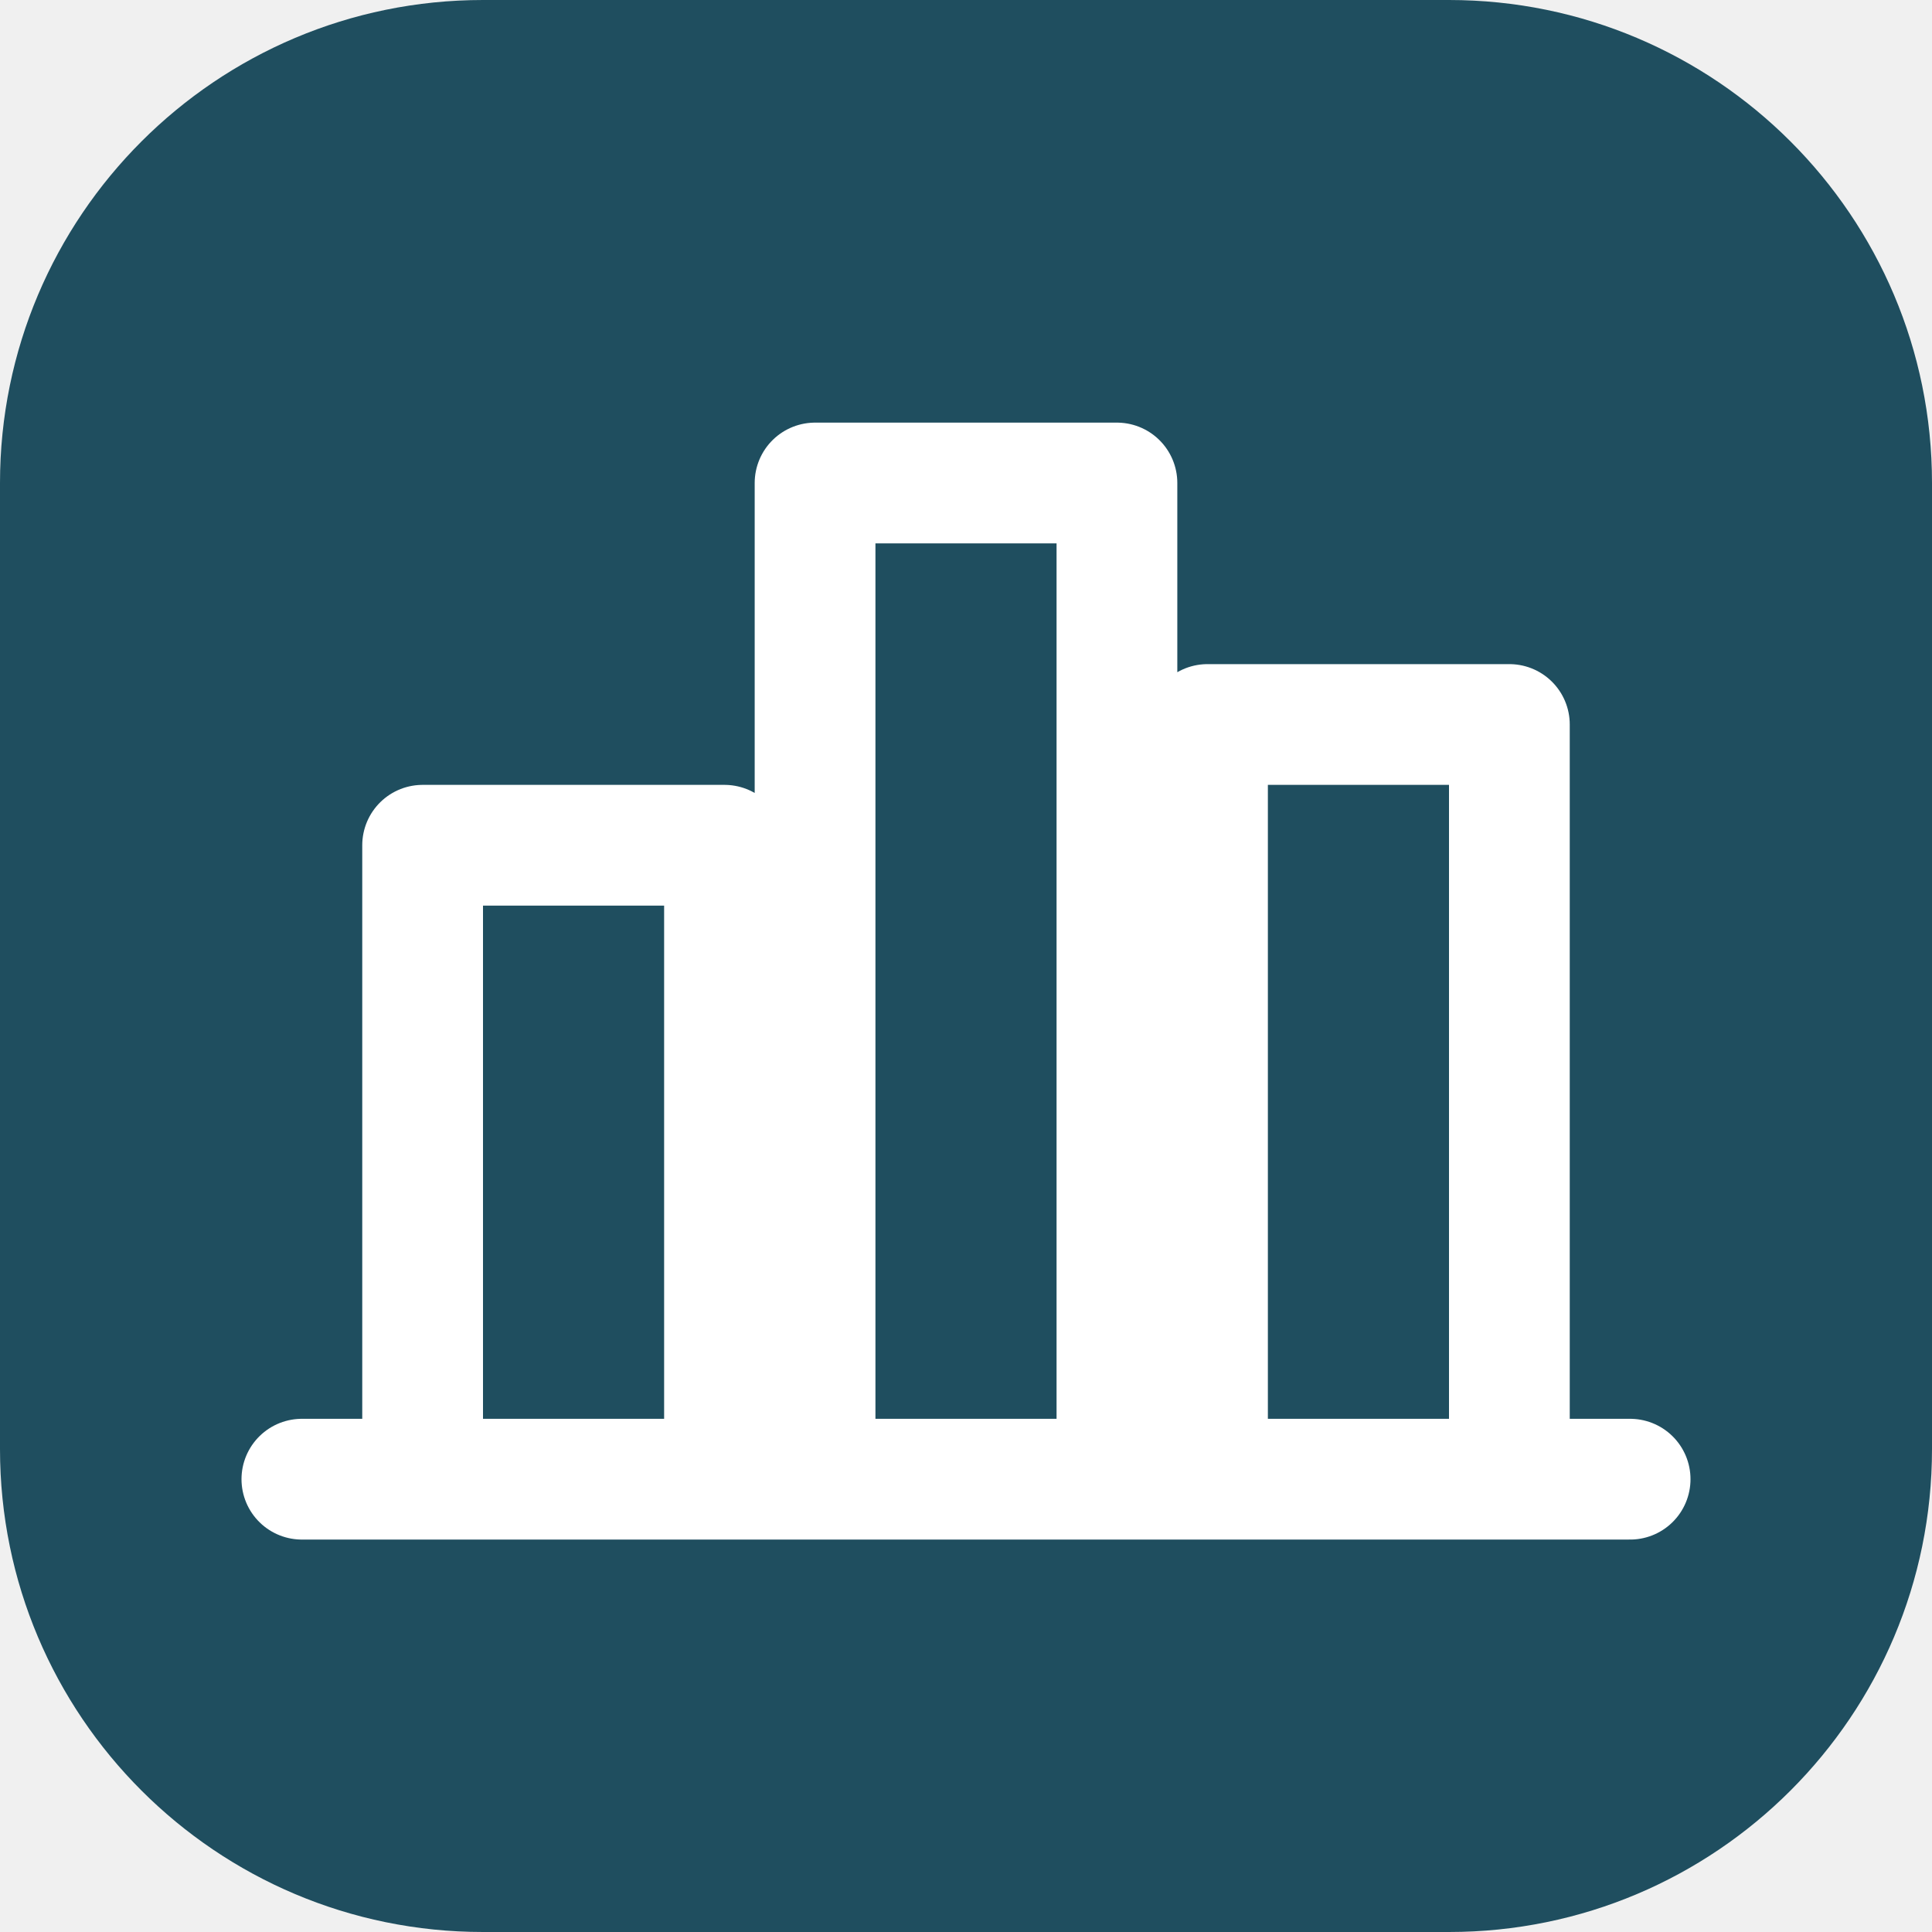
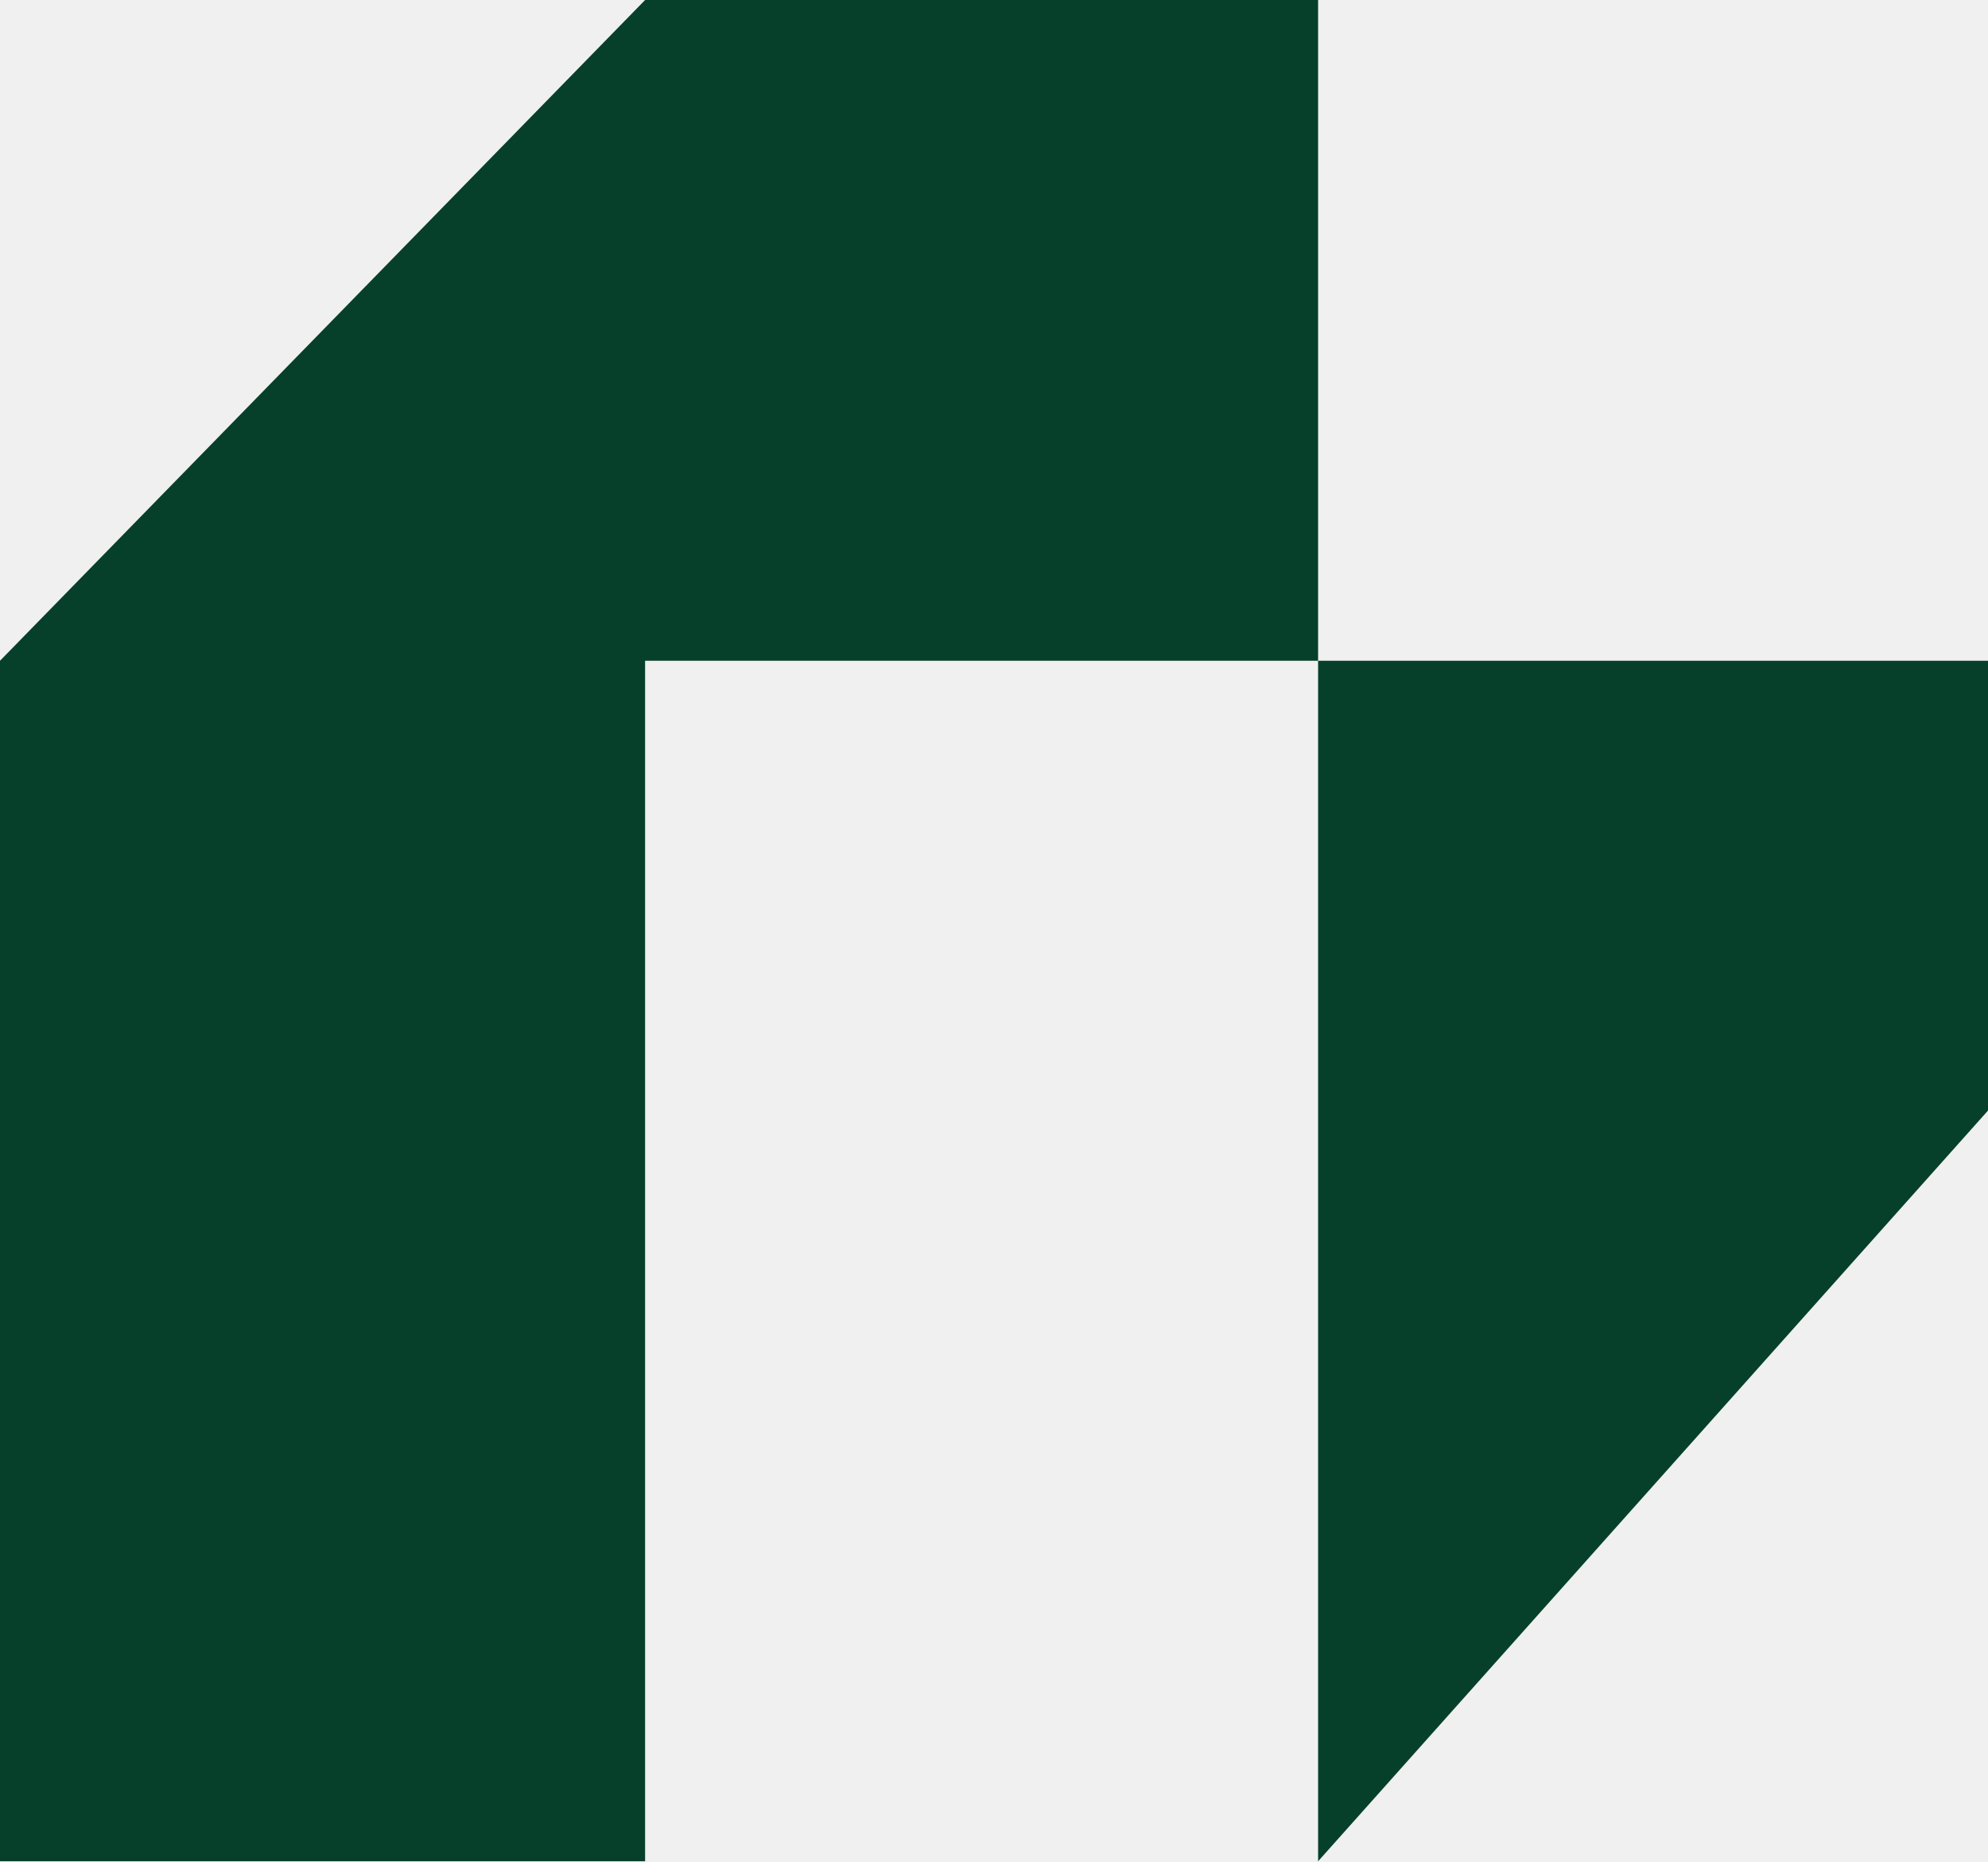
- <svg xmlns="http://www.w3.org/2000/svg" viewBox="0 0 32 32">
-   <rect width="32" height="32" rx="8" fill="#1f4e5f" />
-   <path d="M7 24V14h5v10M13.5 24V8h5v16M20 24V12h5v12" fill="none" stroke="#fff" stroke-width="2" stroke-linejoin="round" />
-   <path d="M5 24.5h22" stroke="#fff" stroke-width="2" stroke-linecap="round" />
+ <svg xmlns="http://www.w3.org/2000/svg" viewBox="18.5 20 64.1 60">
+   <path fill="#06402a" d="M18.5 41.3 39.3 20H61v21.3H39.3V80H18.5zM61 41.3h21.6v14.5L61 80z" />
</svg>
